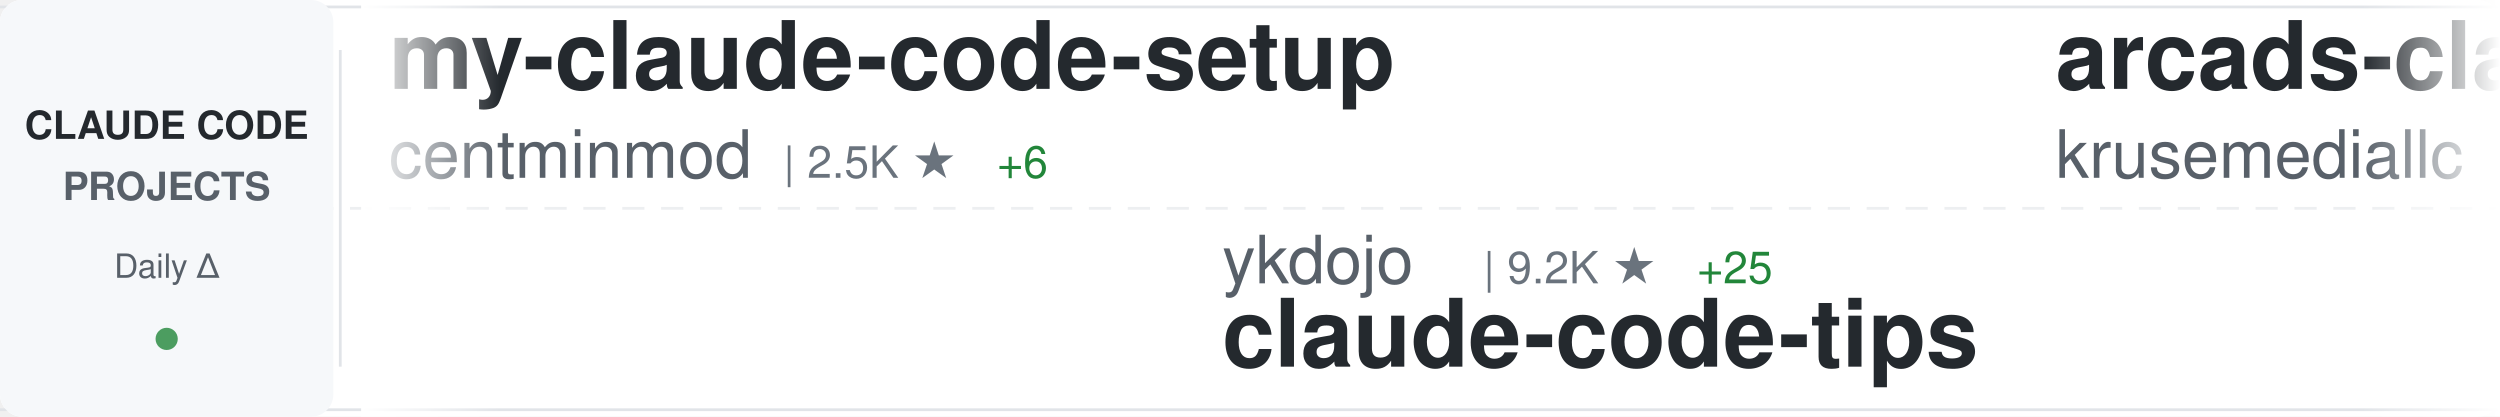
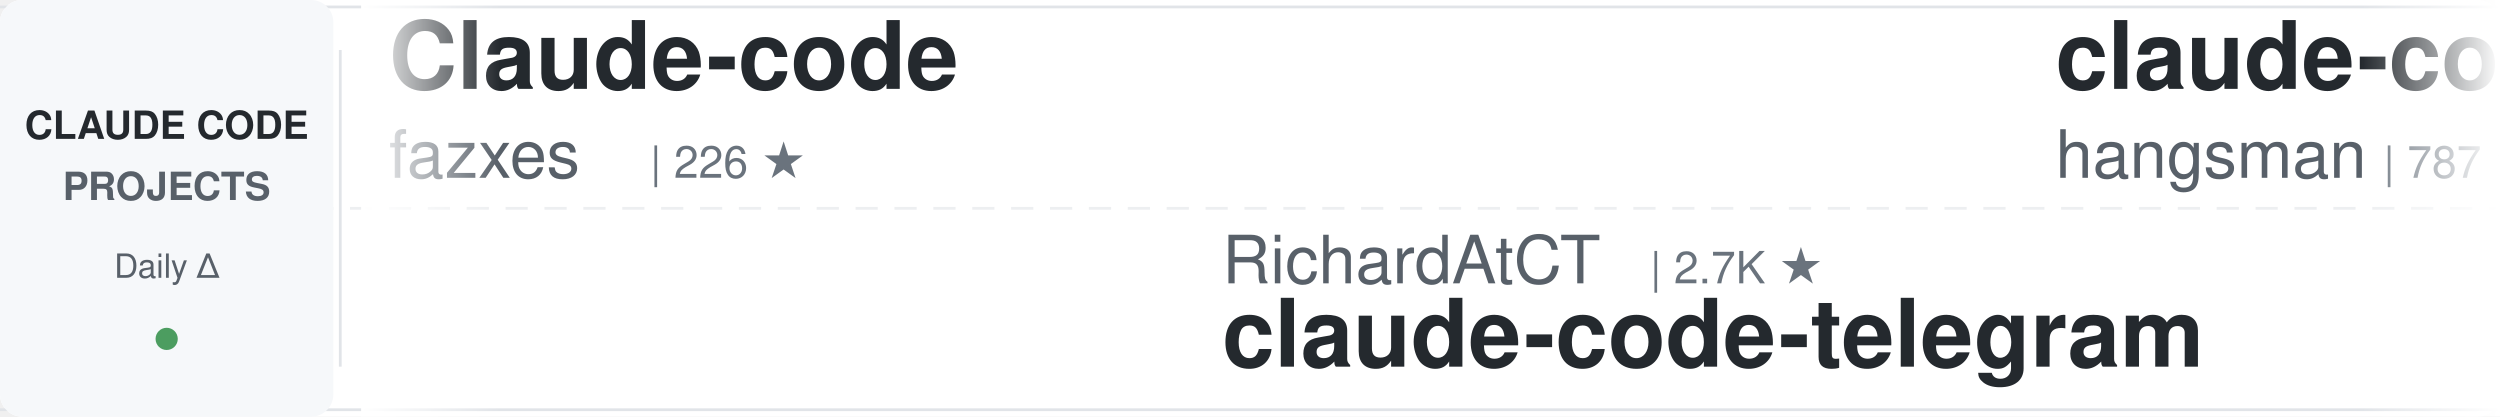
<svg xmlns="http://www.w3.org/2000/svg" width="900" height="150">
  <defs>
    <linearGradient id="awesomeLeftFade" x1="0%" y1="0%" x2="100%" y2="0%">
      <stop offset="0%" style="stop-color:#ffffff;stop-opacity:1" />
      <stop offset="100%" style="stop-color:#ffffff;stop-opacity:0" />
    </linearGradient>
    <linearGradient id="awesomeRightFade" x1="0%" y1="0%" x2="100%" y2="0%">
      <stop offset="0%" style="stop-color:#ffffff;stop-opacity:0" />
      <stop offset="100%" style="stop-color:#ffffff;stop-opacity:1" />
    </linearGradient>
  </defs>
  <rect width="900" height="150" fill="#ffffff" rx="8" />
  <rect x="0" y="2" width="900" height="1" fill="#e1e4e8" />
  <rect x="0" y="147" width="900" height="1" fill="#e1e4e8" />
  <line x1="0" y1="75" x2="900" y2="75" stroke="#e1e4e8" stroke-width="1" stroke-dasharray="8 6" opacity="0.6" />
  <rect x="0" y="0" width="120" height="150" fill="#f6f8fa" rx="8" />
  <text x="60" y="50" font-family="-apple-system, BlinkMacSystemFont, 'Segoe UI', Helvetica, Arial, sans-serif" font-size="14" font-weight="600" fill="#24292e" text-anchor="middle">CLAUDE CODE</text>
  <text x="60" y="72" font-family="-apple-system, BlinkMacSystemFont, 'Segoe UI', Helvetica, Arial, sans-serif" font-size="14" font-weight="600" fill="#586069" text-anchor="middle">PROJECTS</text>
  <text x="60" y="100" font-family="-apple-system, BlinkMacSystemFont, 'Segoe UI', Helvetica, Arial, sans-serif" font-size="12" font-weight="500" fill="#586069" text-anchor="middle">Daily Δ</text>
  <circle cx="60" cy="122" r="4" fill="#22863a" opacity="0.8" />
  <rect x="122" y="18" width="1" height="114" fill="#e1e4e8" />
  <clipPath id="awesomeTickerClip">
    <rect x="130" y="0" width="770" height="150" />
  </clipPath>
  <g clip-path="url(#awesomeTickerClip)">
    <g id="awesomeTickerItems">
      <animateTransform attributeName="transform" attributeType="XML" type="translate" from="0 0" to="-3000 0" dur="54s" repeatCount="indefinite" />
      <g transform="translate(0, 0)">
-         <text x="140" y="32" font-family="-apple-system, BlinkMacSystemFont, 'Segoe UI', Helvetica, Arial, sans-serif" font-size="34" font-weight="600" fill="#24292e">my-claude-code-setup</text>
-         <text x="140" y="64" font-family="-apple-system, BlinkMacSystemFont, 'Segoe UI', Helvetica, Arial, sans-serif" font-size="24" font-weight="400" fill="#586069">centminmod</text>
-         <text x="282" y="64" font-family="-apple-system, BlinkMacSystemFont, 'Segoe UI', Helvetica, Arial, sans-serif" font-size="16" font-weight="500" fill="#6a737d">| 2.5K ★</text>
-         <text x="359" y="64" font-family="-apple-system, BlinkMacSystemFont, 'Segoe UI', Helvetica, Arial, sans-serif" font-size="16" font-weight="500" fill="#22863a"> +6</text>
+         <text x="140" y="32" font-family="-apple-system, BlinkMacSystemFont, 'Segoe UI', Helvetica, Arial, sans-serif" font-size="34" font-weight="600" fill="#24292e">Claude-code</text>
+         <text x="140" y="64" font-family="-apple-system, BlinkMacSystemFont, 'Segoe UI', Helvetica, Arial, sans-serif" font-size="24" font-weight="400" fill="#586069">fazxes</text>
+         <text x="234" y="64" font-family="-apple-system, BlinkMacSystemFont, 'Segoe UI', Helvetica, Arial, sans-serif" font-size="16" font-weight="500" fill="#6a737d">| 226 ★</text>
      </g>
      <g transform="translate(300, 0)">
-         <text x="140" y="102" font-family="-apple-system, BlinkMacSystemFont, 'Segoe UI', Helvetica, Arial, sans-serif" font-size="24" font-weight="400" fill="#586069">ykdojo</text>
-         <text x="234" y="102" font-family="-apple-system, BlinkMacSystemFont, 'Segoe UI', Helvetica, Arial, sans-serif" font-size="16" font-weight="500" fill="#6a737d">| 9.2K ★</text>
-         <text x="311" y="102" font-family="-apple-system, BlinkMacSystemFont, 'Segoe UI', Helvetica, Arial, sans-serif" font-size="16" font-weight="500" fill="#22863a"> +25</text>
-         <text x="140" y="132" font-family="-apple-system, BlinkMacSystemFont, 'Segoe UI', Helvetica, Arial, sans-serif" font-size="34" font-weight="600" fill="#24292e">claude-code-tips</text>
+         <text x="140" y="102" font-family="-apple-system, BlinkMacSystemFont, 'Segoe UI', Helvetica, Arial, sans-serif" font-size="24" font-weight="400" fill="#586069">RichardAtCT</text>
+         <text x="294" y="102" font-family="-apple-system, BlinkMacSystemFont, 'Segoe UI', Helvetica, Arial, sans-serif" font-size="16" font-weight="500" fill="#6a737d">| 2.7K ★</text>
+         <text x="140" y="132" font-family="-apple-system, BlinkMacSystemFont, 'Segoe UI', Helvetica, Arial, sans-serif" font-size="34" font-weight="600" fill="#24292e">claude-code-telegram</text>
      </g>
      <g transform="translate(600, 0)">
-         <text x="140" y="32" font-family="-apple-system, BlinkMacSystemFont, 'Segoe UI', Helvetica, Arial, sans-serif" font-size="34" font-weight="600" fill="#24292e">arcads-claude-code</text>
-         <text x="140" y="64" font-family="-apple-system, BlinkMacSystemFont, 'Segoe UI', Helvetica, Arial, sans-serif" font-size="24" font-weight="400" fill="#586069">krusemediallc</text>
-         <text x="318" y="64" font-family="-apple-system, BlinkMacSystemFont, 'Segoe UI', Helvetica, Arial, sans-serif" font-size="16" font-weight="500" fill="#6a737d">| 994 ★</text>
-         <text x="386" y="64" font-family="-apple-system, BlinkMacSystemFont, 'Segoe UI', Helvetica, Arial, sans-serif" font-size="16" font-weight="500" fill="#22863a"> +3</text>
+         <text x="140" y="32" font-family="-apple-system, BlinkMacSystemFont, 'Segoe UI', Helvetica, Arial, sans-serif" font-size="34" font-weight="600" fill="#24292e">claude-code-source</text>
+         <text x="140" y="64" font-family="-apple-system, BlinkMacSystemFont, 'Segoe UI', Helvetica, Arial, sans-serif" font-size="24" font-weight="400" fill="#586069">hangsman</text>
+         <text x="258" y="64" font-family="-apple-system, BlinkMacSystemFont, 'Segoe UI', Helvetica, Arial, sans-serif" font-size="16" font-weight="500" fill="#6a737d">| 787 ★</text>
      </g>
      <g transform="translate(900, 0)">
        <text x="140" y="102" font-family="-apple-system, BlinkMacSystemFont, 'Segoe UI', Helvetica, Arial, sans-serif" font-size="24" font-weight="400" fill="#586069">anthropics</text>
-         <text x="282" y="102" font-family="-apple-system, BlinkMacSystemFont, 'Segoe UI', Helvetica, Arial, sans-serif" font-size="16" font-weight="500" fill="#6a737d">| 160.1K ★</text>
-         <text x="377" y="102" font-family="-apple-system, BlinkMacSystemFont, 'Segoe UI', Helvetica, Arial, sans-serif" font-size="16" font-weight="500" fill="#22863a"> +331</text>
-         <text x="140" y="132" font-family="-apple-system, BlinkMacSystemFont, 'Segoe UI', Helvetica, Arial, sans-serif" font-size="34" font-weight="600" fill="#24292e">skills</text>
+         <text x="282" y="102" font-family="-apple-system, BlinkMacSystemFont, 'Segoe UI', Helvetica, Arial, sans-serif" font-size="16" font-weight="500" fill="#6a737d">| 8.3K ★</text>
+         <text x="359" y="102" font-family="-apple-system, BlinkMacSystemFont, 'Segoe UI', Helvetica, Arial, sans-serif" font-size="16" font-weight="500" fill="#22863a"> +12</text>
+         <text x="140" y="132" font-family="-apple-system, BlinkMacSystemFont, 'Segoe UI', Helvetica, Arial, sans-serif" font-size="34" font-weight="600" fill="#24292e">claude-code-action</text>
      </g>
      <g transform="translate(1200, 0)">
-         <text x="140" y="32" font-family="-apple-system, BlinkMacSystemFont, 'Segoe UI', Helvetica, Arial, sans-serif" font-size="34" font-weight="600" fill="#24292e">Dive-into-Claude-Code</text>
-         <text x="140" y="64" font-family="-apple-system, BlinkMacSystemFont, 'Segoe UI', Helvetica, Arial, sans-serif" font-size="24" font-weight="400" fill="#586069">VILA-Lab</text>
-         <text x="258" y="64" font-family="-apple-system, BlinkMacSystemFont, 'Segoe UI', Helvetica, Arial, sans-serif" font-size="16" font-weight="500" fill="#6a737d">| 1.9K ★</text>
-         <text x="335" y="64" font-family="-apple-system, BlinkMacSystemFont, 'Segoe UI', Helvetica, Arial, sans-serif" font-size="16" font-weight="500" fill="#22863a"> +7</text>
+         <text x="140" y="32" font-family="-apple-system, BlinkMacSystemFont, 'Segoe UI', Helvetica, Arial, sans-serif" font-size="34" font-weight="600" fill="#24292e">CLIProxyAPI</text>
+         <text x="140" y="64" font-family="-apple-system, BlinkMacSystemFont, 'Segoe UI', Helvetica, Arial, sans-serif" font-size="24" font-weight="400" fill="#586069">router-for-me</text>
+         <text x="318" y="64" font-family="-apple-system, BlinkMacSystemFont, 'Segoe UI', Helvetica, Arial, sans-serif" font-size="16" font-weight="500" fill="#6a737d">| 39.8K ★</text>
+         <text x="404" y="64" font-family="-apple-system, BlinkMacSystemFont, 'Segoe UI', Helvetica, Arial, sans-serif" font-size="16" font-weight="500" fill="#22863a"> +132</text>
      </g>
      <g transform="translate(1500, 0)">
-         <text x="140" y="102" font-family="-apple-system, BlinkMacSystemFont, 'Segoe UI', Helvetica, Arial, sans-serif" font-size="24" font-weight="400" fill="#586069">nicedreamzapp</text>
-         <text x="318" y="102" font-family="-apple-system, BlinkMacSystemFont, 'Segoe UI', Helvetica, Arial, sans-serif" font-size="16" font-weight="500" fill="#6a737d">| 2.9K ★</text>
-         <text x="395" y="102" font-family="-apple-system, BlinkMacSystemFont, 'Segoe UI', Helvetica, Arial, sans-serif" font-size="16" font-weight="500" fill="#22863a"> +2</text>
-         <text x="140" y="132" font-family="-apple-system, BlinkMacSystemFont, 'Segoe UI', Helvetica, Arial, sans-serif" font-size="34" font-weight="600" fill="#24292e">claude-code-local</text>
+         <text x="140" y="102" font-family="-apple-system, BlinkMacSystemFont, 'Segoe UI', Helvetica, Arial, sans-serif" font-size="24" font-weight="400" fill="#586069">FlorianBruniaux</text>
+         <text x="342" y="102" font-family="-apple-system, BlinkMacSystemFont, 'Segoe UI', Helvetica, Arial, sans-serif" font-size="16" font-weight="500" fill="#6a737d">| 5.4K ★</text>
+         <text x="419" y="102" font-family="-apple-system, BlinkMacSystemFont, 'Segoe UI', Helvetica, Arial, sans-serif" font-size="16" font-weight="500" fill="#22863a"> +10</text>
+         <text x="140" y="132" font-family="-apple-system, BlinkMacSystemFont, 'Segoe UI', Helvetica, Arial, sans-serif" font-size="34" font-weight="600" fill="#24292e">claude-code-ultimate-gui...</text>
      </g>
      <g transform="translate(1800, 0)">
-         <text x="140" y="32" font-family="-apple-system, BlinkMacSystemFont, 'Segoe UI', Helvetica, Arial, sans-serif" font-size="34" font-weight="600" fill="#24292e">claude_code_src</text>
-         <text x="140" y="64" font-family="-apple-system, BlinkMacSystemFont, 'Segoe UI', Helvetica, Arial, sans-serif" font-size="24" font-weight="400" fill="#586069">ponponon</text>
-         <text x="258" y="64" font-family="-apple-system, BlinkMacSystemFont, 'Segoe UI', Helvetica, Arial, sans-serif" font-size="16" font-weight="500" fill="#6a737d">| 2.3K ★</text>
+         <text x="140" y="32" font-family="-apple-system, BlinkMacSystemFont, 'Segoe UI', Helvetica, Arial, sans-serif" font-size="34" font-weight="600" fill="#24292e">claude-code-guide</text>
+         <text x="140" y="64" font-family="-apple-system, BlinkMacSystemFont, 'Segoe UI', Helvetica, Arial, sans-serif" font-size="24" font-weight="400" fill="#586069">Cranot</text>
+         <text x="234" y="64" font-family="-apple-system, BlinkMacSystemFont, 'Segoe UI', Helvetica, Arial, sans-serif" font-size="16" font-weight="500" fill="#6a737d">| 2.8K ★</text>
+         <text x="311" y="64" font-family="-apple-system, BlinkMacSystemFont, 'Segoe UI', Helvetica, Arial, sans-serif" font-size="16" font-weight="500" fill="#22863a"> +1</text>
      </g>
      <g transform="translate(2100, 0)">
-         <text x="140" y="102" font-family="-apple-system, BlinkMacSystemFont, 'Segoe UI', Helvetica, Arial, sans-serif" font-size="24" font-weight="400" fill="#586069">fazxes</text>
-         <text x="234" y="102" font-family="-apple-system, BlinkMacSystemFont, 'Segoe UI', Helvetica, Arial, sans-serif" font-size="16" font-weight="500" fill="#6a737d">| 226 ★</text>
-         <text x="140" y="132" font-family="-apple-system, BlinkMacSystemFont, 'Segoe UI', Helvetica, Arial, sans-serif" font-size="34" font-weight="600" fill="#24292e">Claude-code</text>
+         <text x="140" y="102" font-family="-apple-system, BlinkMacSystemFont, 'Segoe UI', Helvetica, Arial, sans-serif" font-size="24" font-weight="400" fill="#586069">777genius</text>
+         <text x="270" y="102" font-family="-apple-system, BlinkMacSystemFont, 'Segoe UI', Helvetica, Arial, sans-serif" font-size="16" font-weight="500" fill="#6a737d">| 919 ★</text>
+         <text x="140" y="132" font-family="-apple-system, BlinkMacSystemFont, 'Segoe UI', Helvetica, Arial, sans-serif" font-size="34" font-weight="600" fill="#24292e">claude-code-source-code</text>
      </g>
      <g transform="translate(2400, 0)">
-         <text x="140" y="32" font-family="-apple-system, BlinkMacSystemFont, 'Segoe UI', Helvetica, Arial, sans-serif" font-size="34" font-weight="600" fill="#24292e">ClaudeCodeAgents</text>
-         <text x="140" y="64" font-family="-apple-system, BlinkMacSystemFont, 'Segoe UI', Helvetica, Arial, sans-serif" font-size="24" font-weight="400" fill="#586069">darcyegb</text>
-         <text x="258" y="64" font-family="-apple-system, BlinkMacSystemFont, 'Segoe UI', Helvetica, Arial, sans-serif" font-size="16" font-weight="500" fill="#6a737d">| 744 ★</text>
+         <text x="140" y="32" font-family="-apple-system, BlinkMacSystemFont, 'Segoe UI', Helvetica, Arial, sans-serif" font-size="34" font-weight="600" fill="#24292e">Claude-Code</text>
+         <text x="140" y="64" font-family="-apple-system, BlinkMacSystemFont, 'Segoe UI', Helvetica, Arial, sans-serif" font-size="24" font-weight="400" fill="#586069">KPR111</text>
+         <text x="234" y="64" font-family="-apple-system, BlinkMacSystemFont, 'Segoe UI', Helvetica, Arial, sans-serif" font-size="16" font-weight="500" fill="#6a737d">| 18 ★</text>
      </g>
      <g transform="translate(2700, 0)">
-         <text x="140" y="102" font-family="-apple-system, BlinkMacSystemFont, 'Segoe UI', Helvetica, Arial, sans-serif" font-size="24" font-weight="400" fill="#586069">AprilNEA</text>
-         <text x="258" y="102" font-family="-apple-system, BlinkMacSystemFont, 'Segoe UI', Helvetica, Arial, sans-serif" font-size="16" font-weight="500" fill="#6a737d">| 390 ★</text>
-         <text x="140" y="132" font-family="-apple-system, BlinkMacSystemFont, 'Segoe UI', Helvetica, Arial, sans-serif" font-size="34" font-weight="600" fill="#24292e">claude-code-source</text>
+         <text x="140" y="102" font-family="-apple-system, BlinkMacSystemFont, 'Segoe UI', Helvetica, Arial, sans-serif" font-size="24" font-weight="400" fill="#586069">pengchengneo</text>
+         <text x="306" y="102" font-family="-apple-system, BlinkMacSystemFont, 'Segoe UI', Helvetica, Arial, sans-serif" font-size="16" font-weight="500" fill="#6a737d">| 1.6K ★</text>
+         <text x="383" y="102" font-family="-apple-system, BlinkMacSystemFont, 'Segoe UI', Helvetica, Arial, sans-serif" font-size="16" font-weight="500" fill="#22863a"> +5</text>
+         <text x="140" y="132" font-family="-apple-system, BlinkMacSystemFont, 'Segoe UI', Helvetica, Arial, sans-serif" font-size="34" font-weight="600" fill="#24292e">Claude-Code</text>
      </g>
      <g transform="translate(3000, 0)">
-         <text x="140" y="32" font-family="-apple-system, BlinkMacSystemFont, 'Segoe UI', Helvetica, Arial, sans-serif" font-size="34" font-weight="600" fill="#24292e">my-claude-code-setup</text>
-         <text x="140" y="64" font-family="-apple-system, BlinkMacSystemFont, 'Segoe UI', Helvetica, Arial, sans-serif" font-size="24" font-weight="400" fill="#586069">centminmod</text>
-         <text x="282" y="64" font-family="-apple-system, BlinkMacSystemFont, 'Segoe UI', Helvetica, Arial, sans-serif" font-size="16" font-weight="500" fill="#6a737d">| 2.5K ★</text>
-         <text x="359" y="64" font-family="-apple-system, BlinkMacSystemFont, 'Segoe UI', Helvetica, Arial, sans-serif" font-size="16" font-weight="500" fill="#22863a"> +6</text>
+         <text x="140" y="32" font-family="-apple-system, BlinkMacSystemFont, 'Segoe UI', Helvetica, Arial, sans-serif" font-size="34" font-weight="600" fill="#24292e">Claude-code</text>
+         <text x="140" y="64" font-family="-apple-system, BlinkMacSystemFont, 'Segoe UI', Helvetica, Arial, sans-serif" font-size="24" font-weight="400" fill="#586069">fazxes</text>
+         <text x="234" y="64" font-family="-apple-system, BlinkMacSystemFont, 'Segoe UI', Helvetica, Arial, sans-serif" font-size="16" font-weight="500" fill="#6a737d">| 226 ★</text>
      </g>
      <g transform="translate(3300, 0)">
-         <text x="140" y="102" font-family="-apple-system, BlinkMacSystemFont, 'Segoe UI', Helvetica, Arial, sans-serif" font-size="24" font-weight="400" fill="#586069">ykdojo</text>
-         <text x="234" y="102" font-family="-apple-system, BlinkMacSystemFont, 'Segoe UI', Helvetica, Arial, sans-serif" font-size="16" font-weight="500" fill="#6a737d">| 9.2K ★</text>
-         <text x="311" y="102" font-family="-apple-system, BlinkMacSystemFont, 'Segoe UI', Helvetica, Arial, sans-serif" font-size="16" font-weight="500" fill="#22863a"> +25</text>
-         <text x="140" y="132" font-family="-apple-system, BlinkMacSystemFont, 'Segoe UI', Helvetica, Arial, sans-serif" font-size="34" font-weight="600" fill="#24292e">claude-code-tips</text>
+         <text x="140" y="102" font-family="-apple-system, BlinkMacSystemFont, 'Segoe UI', Helvetica, Arial, sans-serif" font-size="24" font-weight="400" fill="#586069">RichardAtCT</text>
+         <text x="294" y="102" font-family="-apple-system, BlinkMacSystemFont, 'Segoe UI', Helvetica, Arial, sans-serif" font-size="16" font-weight="500" fill="#6a737d">| 2.7K ★</text>
+         <text x="140" y="132" font-family="-apple-system, BlinkMacSystemFont, 'Segoe UI', Helvetica, Arial, sans-serif" font-size="34" font-weight="600" fill="#24292e">claude-code-telegram</text>
      </g>
      <g transform="translate(3600, 0)">
-         <text x="140" y="32" font-family="-apple-system, BlinkMacSystemFont, 'Segoe UI', Helvetica, Arial, sans-serif" font-size="34" font-weight="600" fill="#24292e">arcads-claude-code</text>
-         <text x="140" y="64" font-family="-apple-system, BlinkMacSystemFont, 'Segoe UI', Helvetica, Arial, sans-serif" font-size="24" font-weight="400" fill="#586069">krusemediallc</text>
-         <text x="318" y="64" font-family="-apple-system, BlinkMacSystemFont, 'Segoe UI', Helvetica, Arial, sans-serif" font-size="16" font-weight="500" fill="#6a737d">| 994 ★</text>
-         <text x="386" y="64" font-family="-apple-system, BlinkMacSystemFont, 'Segoe UI', Helvetica, Arial, sans-serif" font-size="16" font-weight="500" fill="#22863a"> +3</text>
+         <text x="140" y="32" font-family="-apple-system, BlinkMacSystemFont, 'Segoe UI', Helvetica, Arial, sans-serif" font-size="34" font-weight="600" fill="#24292e">claude-code-source</text>
+         <text x="140" y="64" font-family="-apple-system, BlinkMacSystemFont, 'Segoe UI', Helvetica, Arial, sans-serif" font-size="24" font-weight="400" fill="#586069">hangsman</text>
+         <text x="258" y="64" font-family="-apple-system, BlinkMacSystemFont, 'Segoe UI', Helvetica, Arial, sans-serif" font-size="16" font-weight="500" fill="#6a737d">| 787 ★</text>
      </g>
      <g transform="translate(3900, 0)">
        <text x="140" y="102" font-family="-apple-system, BlinkMacSystemFont, 'Segoe UI', Helvetica, Arial, sans-serif" font-size="24" font-weight="400" fill="#586069">anthropics</text>
-         <text x="282" y="102" font-family="-apple-system, BlinkMacSystemFont, 'Segoe UI', Helvetica, Arial, sans-serif" font-size="16" font-weight="500" fill="#6a737d">| 160.1K ★</text>
-         <text x="377" y="102" font-family="-apple-system, BlinkMacSystemFont, 'Segoe UI', Helvetica, Arial, sans-serif" font-size="16" font-weight="500" fill="#22863a"> +331</text>
-         <text x="140" y="132" font-family="-apple-system, BlinkMacSystemFont, 'Segoe UI', Helvetica, Arial, sans-serif" font-size="34" font-weight="600" fill="#24292e">skills</text>
+         <text x="282" y="102" font-family="-apple-system, BlinkMacSystemFont, 'Segoe UI', Helvetica, Arial, sans-serif" font-size="16" font-weight="500" fill="#6a737d">| 8.3K ★</text>
+         <text x="359" y="102" font-family="-apple-system, BlinkMacSystemFont, 'Segoe UI', Helvetica, Arial, sans-serif" font-size="16" font-weight="500" fill="#22863a"> +12</text>
+         <text x="140" y="132" font-family="-apple-system, BlinkMacSystemFont, 'Segoe UI', Helvetica, Arial, sans-serif" font-size="34" font-weight="600" fill="#24292e">claude-code-action</text>
      </g>
    </g>
  </g>
  <rect x="130" y="0" width="50" height="150" fill="url(#awesomeLeftFade)" />
  <rect x="850" y="0" width="50" height="150" fill="url(#awesomeRightFade)" />
</svg>
